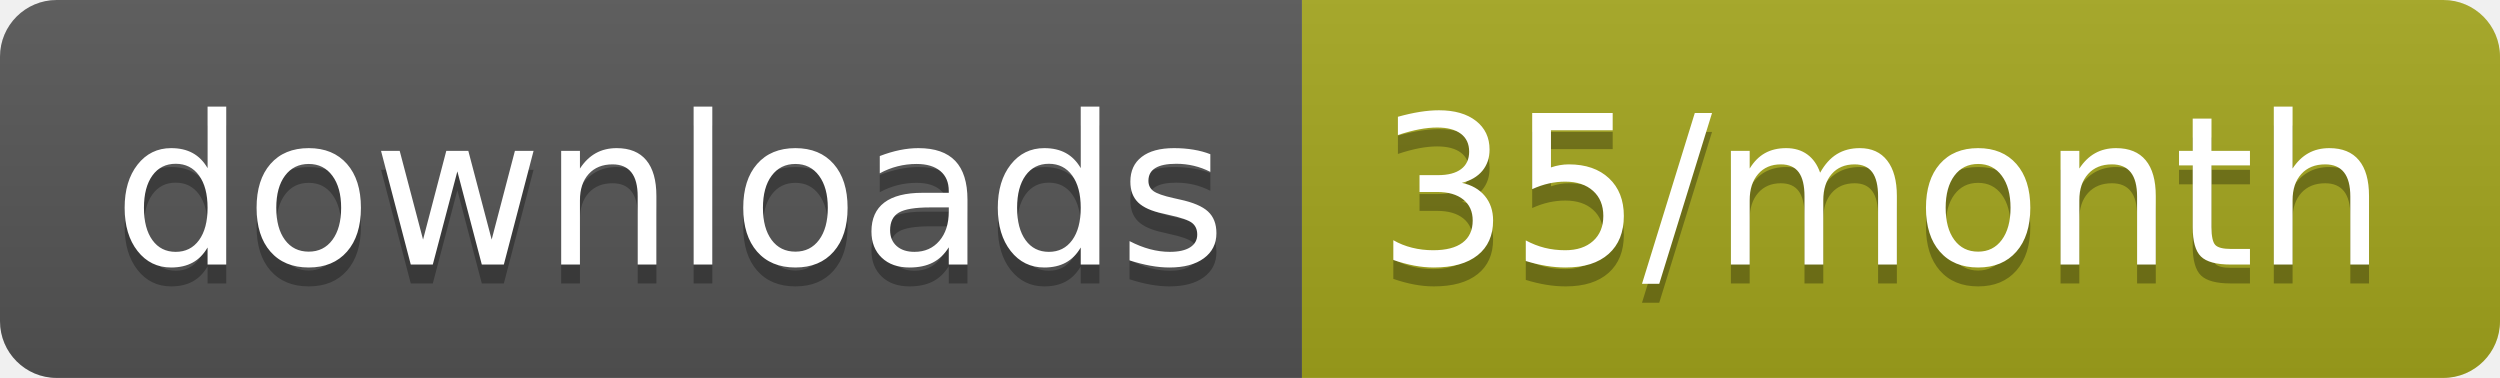
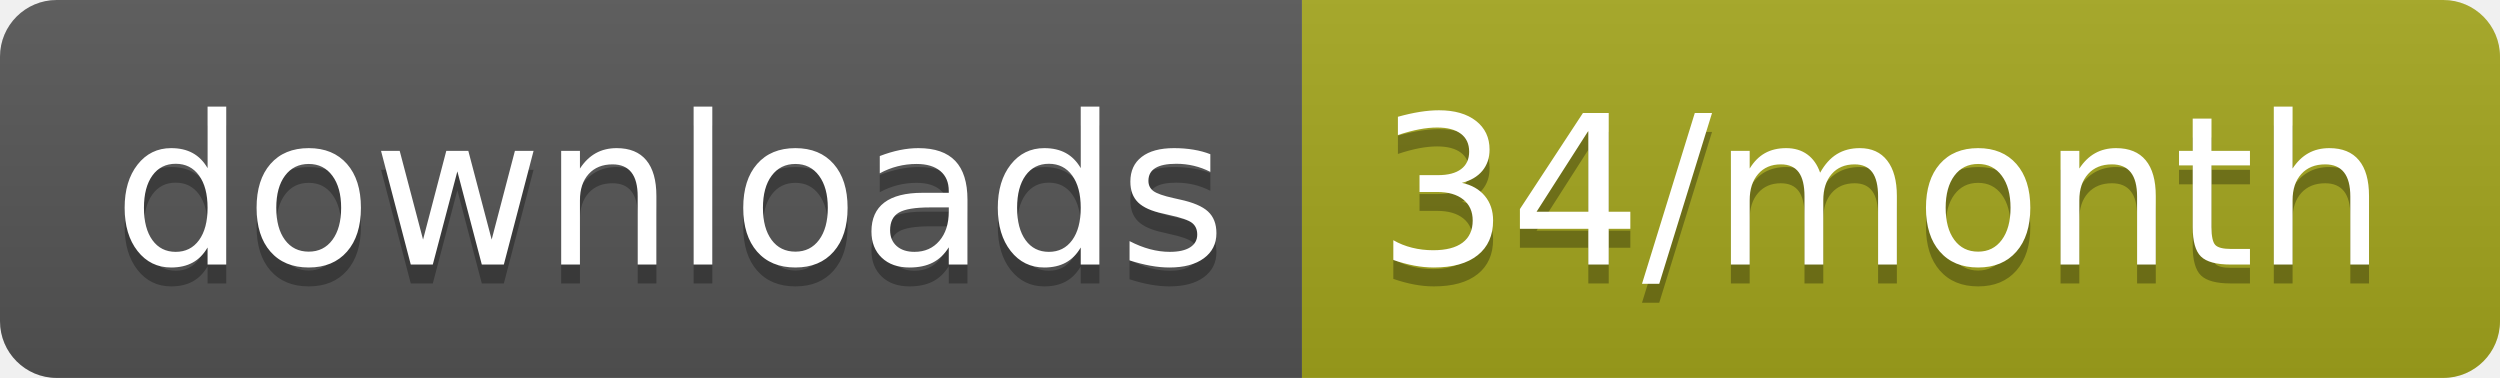
<svg xmlns="http://www.w3.org/2000/svg" width="132.3" height="20">
  <linearGradient id="smooth" x2="0" y2="100%">
    <stop offset="0" stop-color="#bbb" stop-opacity=".1" />
    <stop offset="1" stop-opacity=".1" />
  </linearGradient>
  <clipPath id="round">
    <rect width="132.3" height="20" rx="3" fill="#fff" />
  </clipPath>
  <g clip-path="url(#round)">
    <rect width="68.9" height="20" fill="#555" />
    <rect x="68.9" width="63.4" height="20" fill="#a4a61d" />
    <rect width="132.3" height="20" fill="url(#smooth)" />
  </g>
  <g fill="#fff" text-anchor="middle" font-family="DejaVu Sans,Verdana,Geneva,sans-serif" font-size="110">
    <text x="354.5" y="150" fill="#010101" fill-opacity=".3" transform="scale(0.1)" textLength="589.0" lengthAdjust="spacing">downloads</text>
    <text x="354.5" y="140" transform="scale(0.1)" textLength="589.0" lengthAdjust="spacing">downloads</text>
-     <text x="996" y="150" fill="#010101" fill-opacity=".3" transform="scale(0.1)" textLength="534.0" lengthAdjust="spacing">35/month</text>
-     <text x="996" y="140" transform="scale(0.1)" textLength="534.0" lengthAdjust="spacing">35/month</text>
+     <text x="996" y="150" fill="#010101" fill-opacity=".3" transform="scale(0.1)" textLength="534.0" lengthAdjust="spacing">34/month</text>
+     <text x="996" y="140" transform="scale(0.1)" textLength="534.0" lengthAdjust="spacing">34/month</text>
  </g>
</svg>
